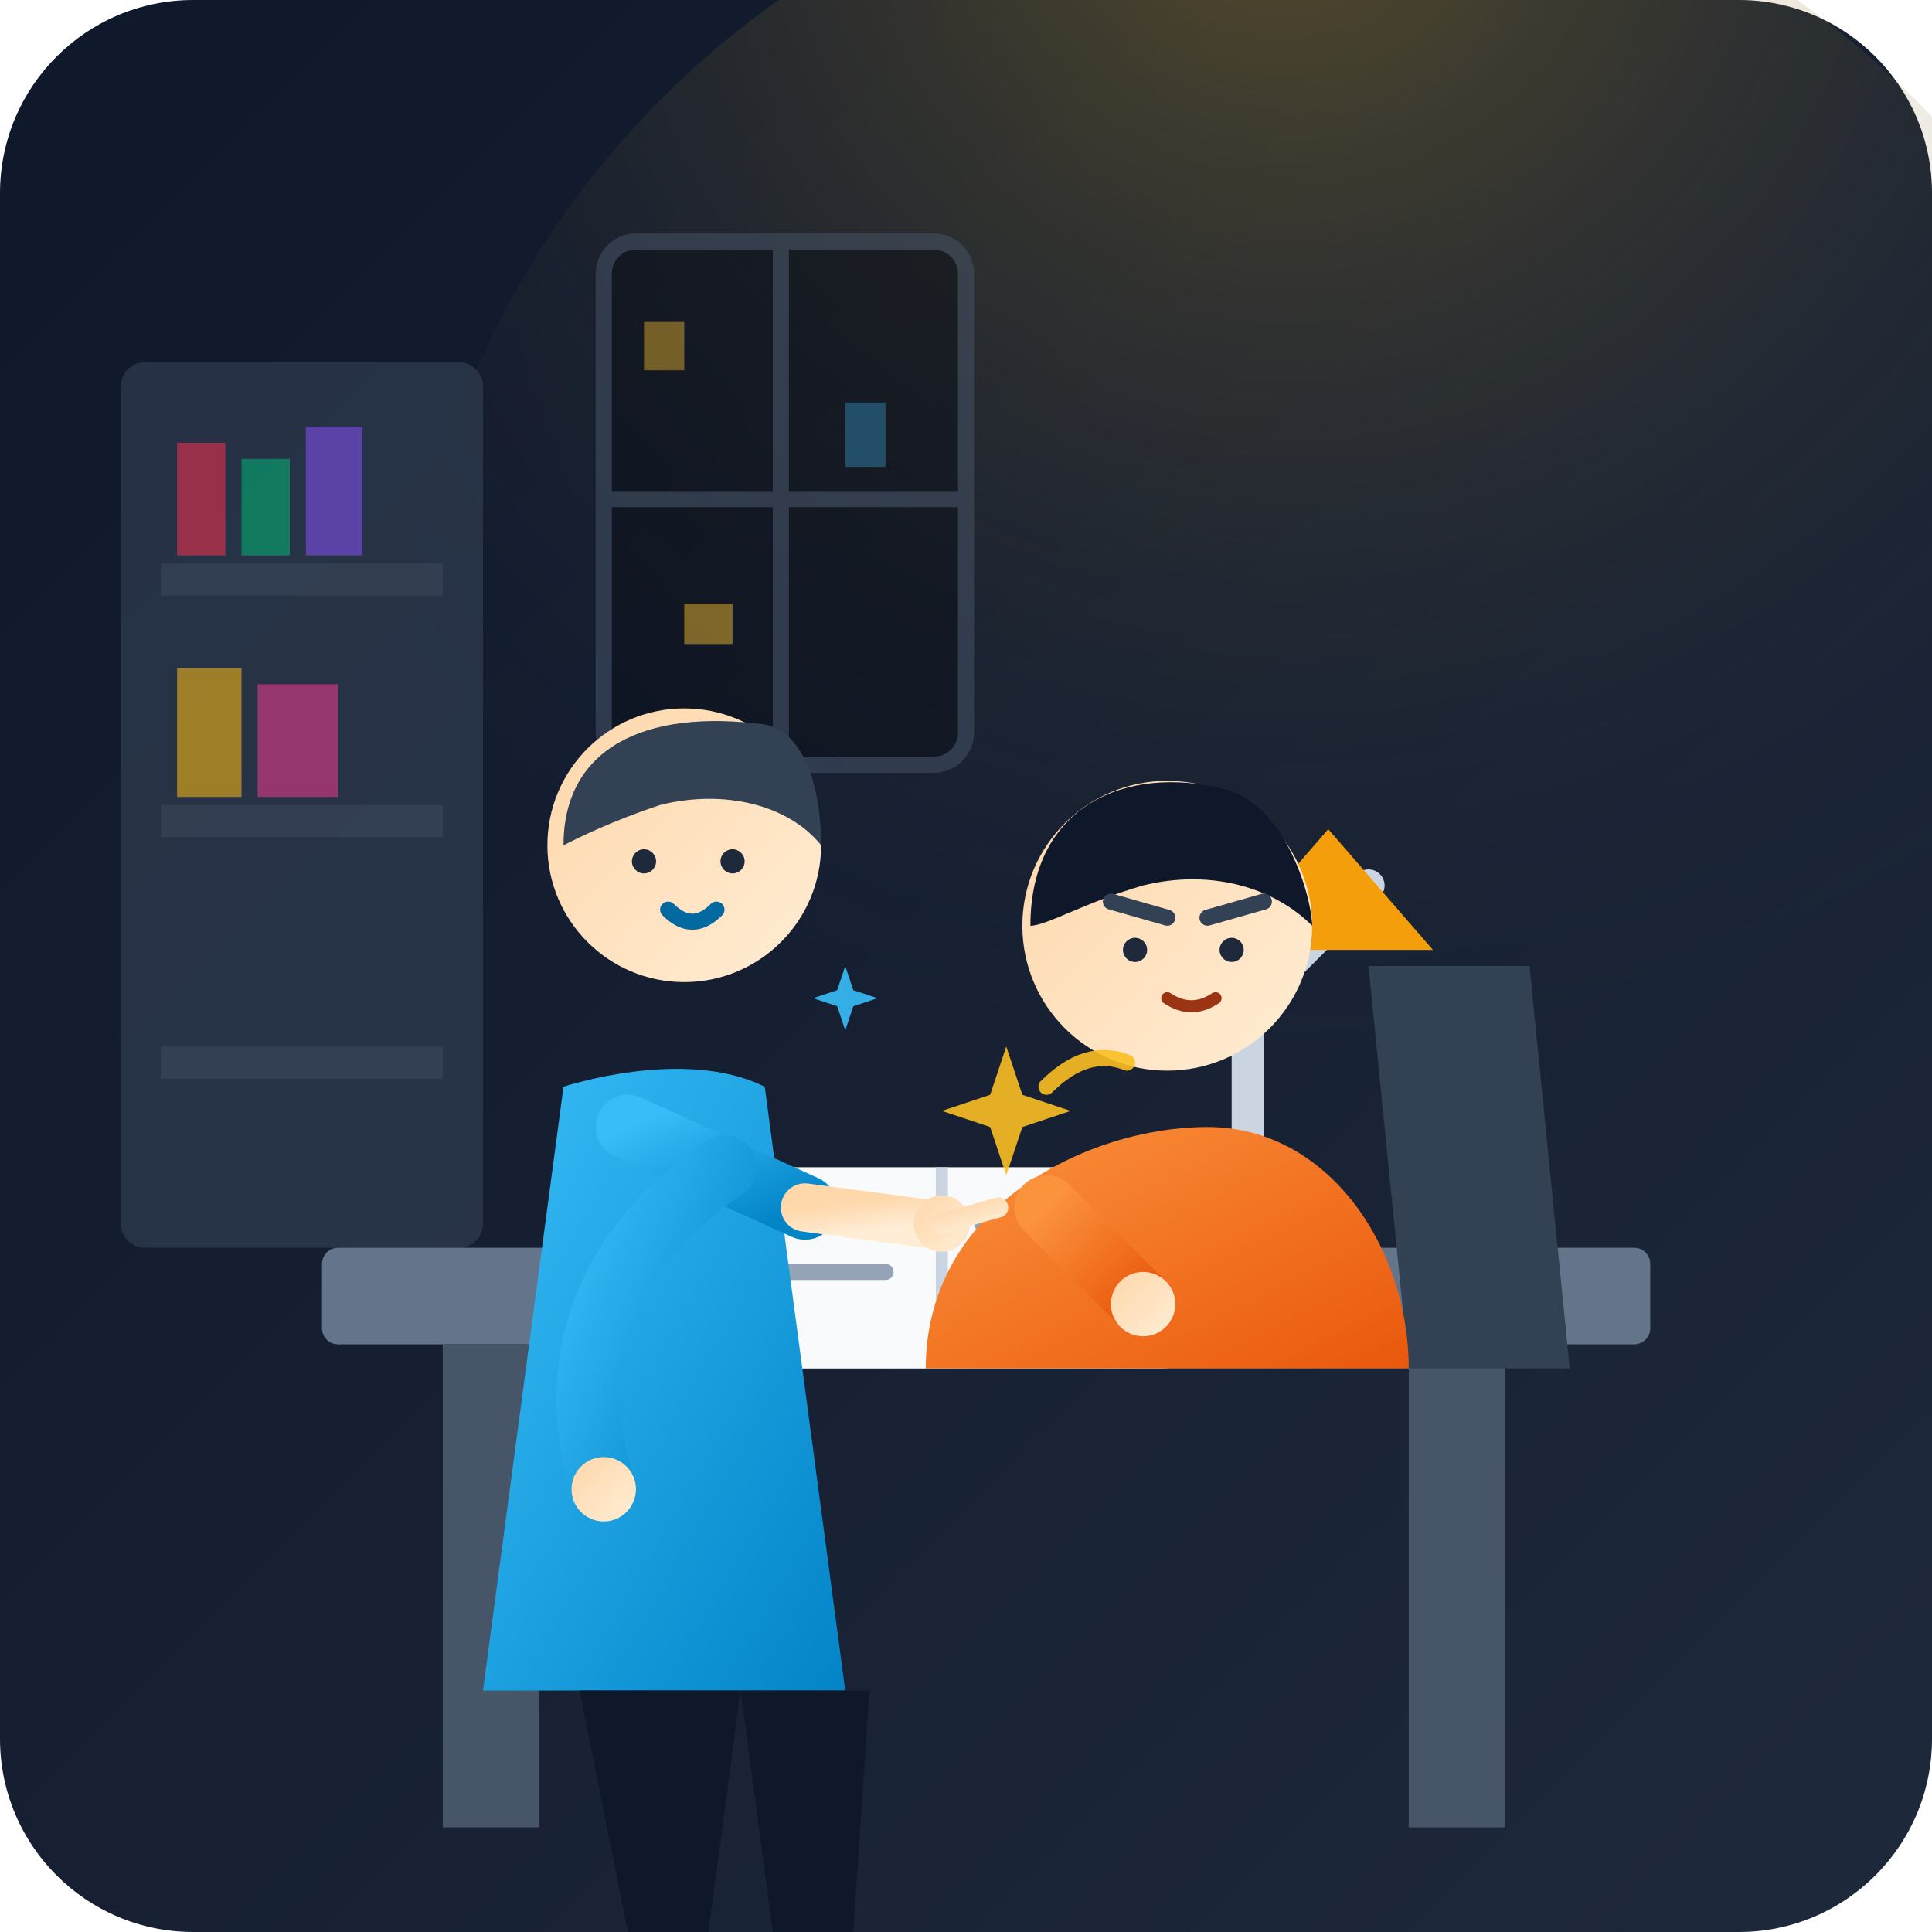
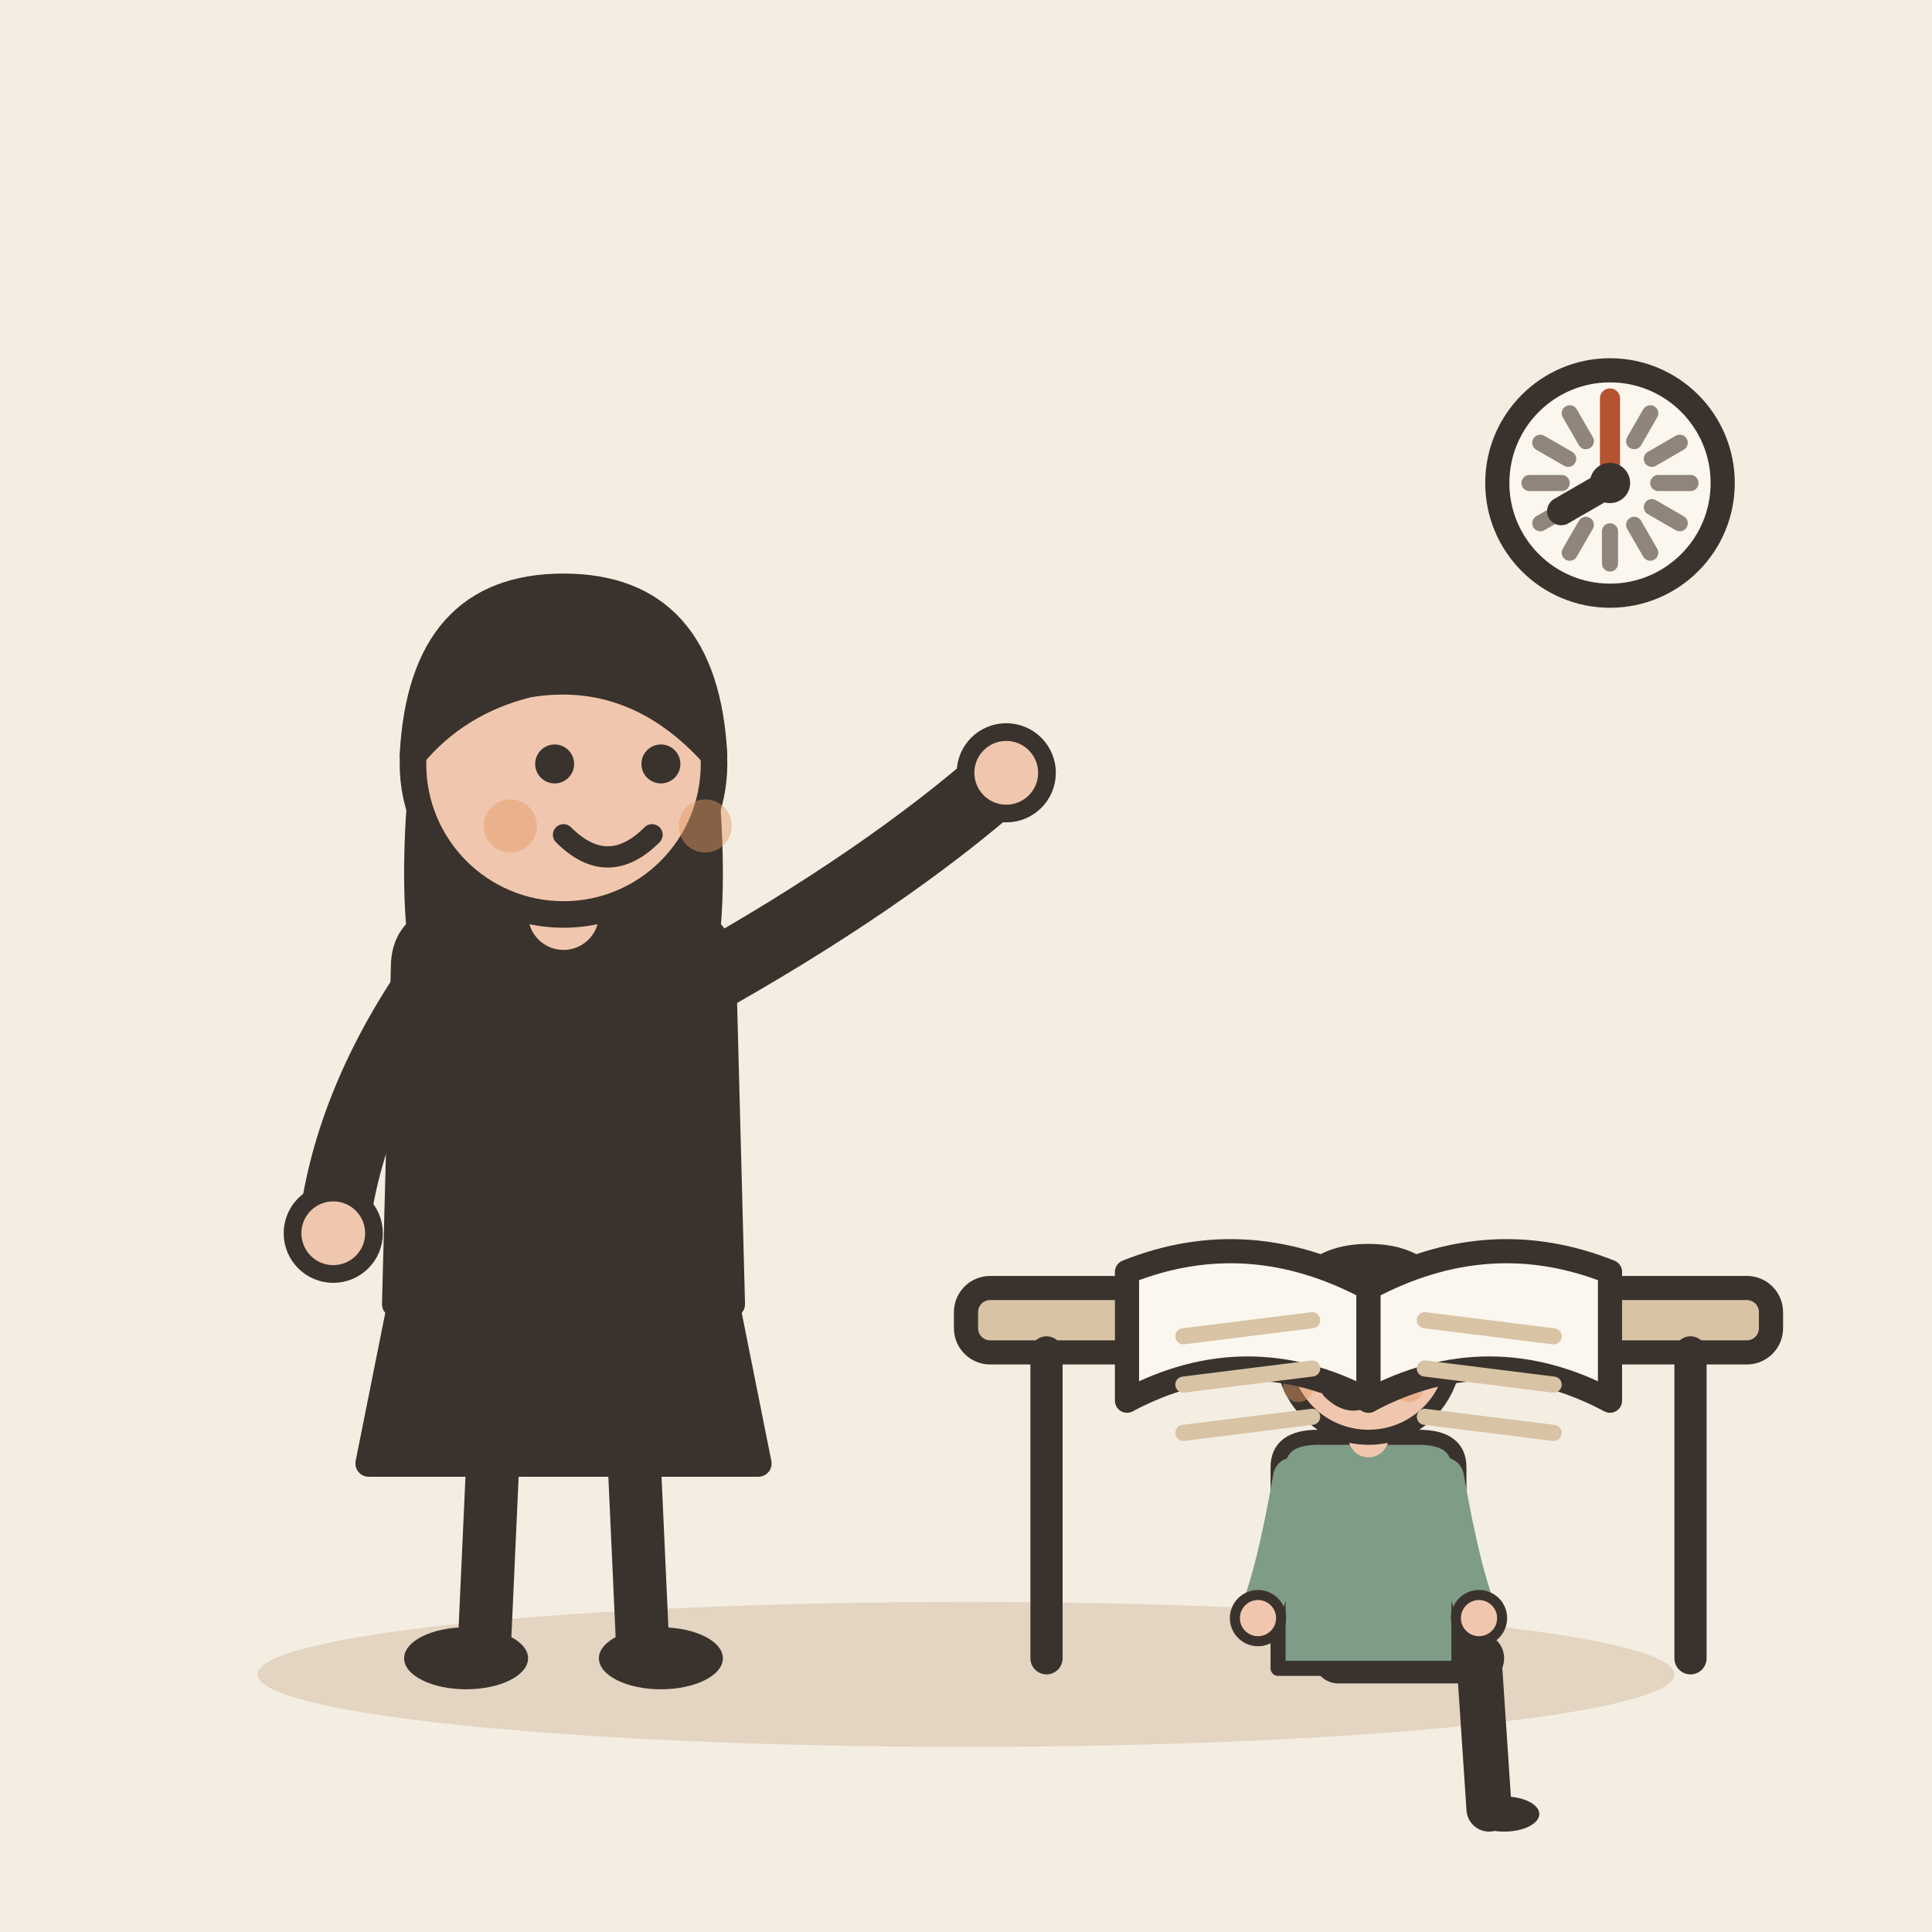
- <svg xmlns="http://www.w3.org/2000/svg" viewBox="0 0 240 240" width="100%" height="100%">
-   <defs>
-     <linearGradient id="bg-grad" x1="0%" y1="0%" x2="100%" y2="100%">
-       <stop offset="0%" stop-color="#0f172a" />
-       <stop offset="100%" stop-color="#1e293b" />
-     </linearGradient>
-     <radialGradient id="lamp-glow" cx="50%" cy="0%" r="70%">
-       <stop offset="0%" stop-color="#fbbf24" stop-opacity="0.3" />
-       <stop offset="100%" stop-color="#1e293b" stop-opacity="0" />
-     </radialGradient>
-     <linearGradient id="skin" x1="0%" y1="0%" x2="100%" y2="100%">
-       <stop offset="0%" stop-color="#fed7aa" />
-       <stop offset="100%" stop-color="#ffedd5" />
-     </linearGradient>
-     <linearGradient id="shirt-teacher" x1="0%" y1="0%" x2="100%" y2="100%">
-       <stop offset="0%" stop-color="#38bdf8" />
-       <stop offset="100%" stop-color="#0284c7" />
-     </linearGradient>
-     <linearGradient id="shirt-student" x1="0%" y1="0%" x2="100%" y2="100%">
-       <stop offset="0%" stop-color="#fb923c" />
-       <stop offset="100%" stop-color="#ea580c" />
-     </linearGradient>
-   </defs>
-   <rect width="240" height="240" rx="24" fill="url(#bg-grad)" />
-   <circle cx="160" cy="90" r="110" fill="url(#lamp-glow)" />
-   <g opacity="0.6">
-     <rect x="15" y="45" width="45" height="110" fill="#334155" rx="3" />
-     <rect x="20" y="70" width="35" height="4" fill="#475569" />
-     <rect x="20" y="100" width="35" height="4" fill="#475569" />
-     <rect x="20" y="130" width="35" height="4" fill="#475569" />
-     <path d="M22 69 L22 55 L28 55 L28 69 Z" fill="#f43f5e" />
-     <path d="M30 69 L30 57 L36 57 L36 69 Z" fill="#10b981" />
-     <path d="M38 69 L38 53 L45 53 L45 69 Z" fill="#8b5cf6" />
-     <path d="M22 99 L22 83 L30 83 L30 99 Z" fill="#fbbf24" />
-     <path d="M32 99 L32 85 L42 85 L42 99 Z" fill="#ec4899" />
+ <svg xmlns="http://www.w3.org/2000/svg" viewBox="0 0 240 240" data-style="editorial">
+   <rect width="240" height="240" fill="#F4EDE2" />
+   <ellipse cx="120" cy="208" rx="88" ry="9" fill="#E3D5C1" />
+   <g transform="translate(70 206) scale(1.1 1.1)">
+     <path d="M-18 -42L-22 -22L22 -22L18 -42Z" fill="#3A332D" stroke="#3A332D" stroke-width="3" stroke-linecap="round" stroke-linejoin="round" />
+     <path d="M-8 -22L-9 0" stroke="#3A332D" stroke-width="6" stroke-linecap="round" fill="none" />
+     <path d="M8 -22L9 0" stroke="#3A332D" stroke-width="6" stroke-linecap="round" fill="none" />
+     <ellipse cx="-11" cy="0" rx="7" ry="3.5" fill="#3A332D" />
+     <ellipse cx="11" cy="0" rx="7" ry="3.5" fill="#3A332D" />
+     <path d="M-17 -104Q-20 -78 -14 -70L-6 -78L6 -78L14 -70Q20 -78 17 -104Z" fill="#3A332D" />
+     <path d="M-18 -78Q-18 -84 -10 -84L10 -84Q18 -84 18 -78L19 -40L-19 -40Z" fill="#3A332D" stroke="#3A332D" stroke-width="3" stroke-linecap="round" stroke-linejoin="round" />
+     <path d="M-15 -76Q-24.5 -62 -26 -48" fill="none" stroke="#3A332D" stroke-width="8" stroke-linecap="round" stroke-linejoin="round" />
+     <circle cx="-26" cy="-48" r="4.6" fill="#F0C7AE" stroke="#3A332D" stroke-linecap="round" stroke-linejoin="round" stroke-width="2" />
+     <path d="M15 -76Q36.5 -88 50 -100" fill="none" stroke="#3A332D" stroke-width="8" stroke-linecap="round" stroke-linejoin="round" />
+     <circle cx="50" cy="-100" r="4.6" fill="#F0C7AE" stroke="#3A332D" stroke-linecap="round" stroke-linejoin="round" stroke-width="2" />
+     <path d="M0 -84L0 -88" stroke="#F0C7AE" stroke-width="8" stroke-linecap="round" fill="none" />
+     <circle cx="0" cy="-101" r="17" fill="#F0C7AE" stroke="#3A332D" stroke-width="3" stroke-linecap="round" stroke-linejoin="round" />
+     <path d="M-17 -102Q-16 -121 0 -121Q16 -121 17 -102Q8 -112 -4 -110Q-12 -108 -17 -102Z" fill="#3A332D" stroke="#3A332D" stroke-width="3" stroke-linecap="round" stroke-linejoin="round" />
+     <circle cx="-1" cy="-101" r="2.2" fill="#3A332D" />
+     <circle cx="11" cy="-101" r="2.2" fill="#3A332D" />
+     <path d="M0 -93Q5 -88 10 -93" fill="none" stroke="#3A332D" stroke-width="2.4" stroke-linecap="round" stroke-linejoin="round" />
+     <circle cx="-6" cy="-94" r="3" fill="#E39A62" opacity="0.45" />
+     <circle cx="16" cy="-94" r="3" fill="#E39A62" opacity="0.45" />
  </g>
-   <g opacity="0.5">
-     <rect x="75" y="30" width="45" height="65" rx="4" fill="#090d16" stroke="#475569" stroke-width="2" />
-     <line x1="97" y1="30" x2="97" y2="95" stroke="#475569" stroke-width="2" />
-     <line x1="75" y1="62" x2="120" y2="62" stroke="#475569" stroke-width="2" />
-     <rect x="80" y="40" width="5" height="6" fill="#fbbf24" opacity="0.8" />
-     <rect x="105" y="50" width="5" height="8" fill="#38bdf8" opacity="0.6" />
-     <rect x="85" y="75" width="6" height="5" fill="#fbbf24" opacity="0.9" />
+   <g transform="translate(170 206)">
+     <rect x="-50" y="-46" width="100" height="8" rx="3" fill="#D8C3A5" stroke="#3A332D" stroke-width="3" stroke-linecap="round" stroke-linejoin="round" />
+     <path d="M-40 -38L-40 0" stroke="#3A332D" stroke-width="4" stroke-linecap="round" fill="none" />
+     <path d="M40 -38L40 0" stroke="#3A332D" stroke-width="4" stroke-linecap="round" fill="none" />
  </g>
-   <rect x="40" y="155" width="165" height="12" fill="#64748b" rx="2" />
-   <rect x="55" y="167" width="12" height="60" fill="#475569" />
-   <rect x="175" y="167" width="12" height="60" fill="#475569" />
-   <path d="M155 155 L155 125 L170 110" fill="none" stroke="#cbd5e1" stroke-width="4" stroke-linecap="round" stroke-linejoin="round" />
-   <path d="M165 103 L178 118 L152 118 Z" fill="#f59e0b" />
-   <path d="M90 145 L140 145 L145 170 L95 170 Z" fill="#f8fafc" />
-   <path d="M117 145 L117 170" stroke="#cbd5e1" stroke-width="1.5" />
-   <line x1="98" y1="152" x2="112" y2="152" stroke="#94a3b8" stroke-width="2" stroke-linecap="round" />
-   <line x1="98" y1="158" x2="110" y2="158" stroke="#94a3b8" stroke-width="2" stroke-linecap="round" />
-   <line x1="122" y1="152" x2="138" y2="152" stroke="#94a3b8" stroke-width="2" stroke-linecap="round" />
-   <line x1="122" y1="158" x2="135" y2="158" stroke="#94a3b8" stroke-width="2" stroke-linecap="round" />
-   <line x1="122" y1="164" x2="132" y2="164" stroke="#f43f5e" stroke-width="2" stroke-linecap="round" />
-   <g id="student">
-     <path d="M170 120 L190 120 L195 170 L175 170 Z" fill="#334155" rx="3" />
-     <path d="M115 170 C115 150 135 140 150 140 C165 140 175 155 175 170 Z" fill="url(#shirt-student)" />
-     <circle cx="145" cy="115" r="18" fill="url(#skin)" />
-     <path d="M128 115 C128 100 140 95 152 98 C160 100 163 112 163 115 C158 110 150 108 142 110 C135 112 130 115 128 115 Z" fill="#0f172a" />
-     <line x1="138" y1="112" x2="145" y2="114" stroke="#334155" stroke-width="2" stroke-linecap="round" />
-     <line x1="150" y1="114" x2="157" y2="112" stroke="#334155" stroke-width="2" stroke-linecap="round" />
-     <circle cx="141" cy="118" r="1.5" fill="#1e293b" />
-     <circle cx="153" cy="118" r="1.5" fill="#1e293b" />
-     <path d="M145 124 Q148 126 151 124" fill="none" stroke="#9a3412" stroke-width="1.5" stroke-linecap="round" />
-     <path d="M130 150 L142 162" fill="none" stroke="url(#shirt-student)" stroke-width="8" stroke-linecap="round" />
-     <circle cx="142" cy="162" r="4" fill="url(#skin)" />
+   <g transform="translate(170 206) scale(0.624 0.624)">
+     <path d="M-6 0L22 0" stroke="#3A332D" stroke-width="10" stroke-linecap="round" fill="none" />
+     <path d="M22 0L24 30" stroke="#3A332D" stroke-width="9" stroke-linecap="round" fill="none" />
+     <ellipse cx="27" cy="31" rx="7" ry="3.5" fill="#3A332D" />
+     <g transform="translate(0 40)" />
+     <path d="M-18 -38Q-18 -44 -10 -44L10 -44Q18 -44 18 -38L18 2L-18 2Z" fill="#7E9C86" stroke="#3A332D" stroke-width="3" stroke-linecap="round" stroke-linejoin="round" />
+     <path d="M-15 -36Q-18.5 -16 -22 -8" fill="none" stroke="#7E9C86" stroke-width="8" stroke-linecap="round" stroke-linejoin="round" />
+     <circle cx="-22" cy="-8" r="4.6" fill="#F0C7AE" stroke="#3A332D" stroke-linecap="round" stroke-linejoin="round" stroke-width="2" />
+     <path d="M15 -36Q18.5 -16 22 -8" fill="none" stroke="#7E9C86" stroke-width="8" stroke-linecap="round" stroke-linejoin="round" />
+     <circle cx="22" cy="-8" r="4.6" fill="#F0C7AE" stroke="#3A332D" stroke-linecap="round" stroke-linejoin="round" stroke-width="2" />
+     <path d="M0 -44L0 -48" stroke="#F0C7AE" stroke-width="8" stroke-linecap="round" fill="none" />
+     <g transform="translate(0 40)">
+       <circle cx="0" cy="-101" r="17" fill="#F0C7AE" stroke="#3A332D" stroke-width="3" stroke-linecap="round" stroke-linejoin="round" />
+       <path d="M-17 -101Q-17 -121 0 -121Q17 -121 17 -101Q13 -110 4 -112Q-8 -113 -17 -101Z" fill="#3A332D" stroke="#3A332D" stroke-width="3" stroke-linecap="round" stroke-linejoin="round" />
+       <circle cx="-9" cy="-101" r="2.2" fill="#3A332D" />
+       <circle cx="3" cy="-101" r="2.2" fill="#3A332D" />
+       <path d="M-8 -93Q-3 -88 2 -93" fill="none" stroke="#3A332D" stroke-width="2.4" stroke-linecap="round" stroke-linejoin="round" />
+       <circle cx="-14" cy="-94" r="3" fill="#E39A62" opacity="0.45" />
+       <circle cx="8" cy="-94" r="3" fill="#E39A62" opacity="0.45" />
+     </g>
  </g>
-   <g id="teacher">
-     <path d="M60 210 L70 135 C70 135 85 130 95 135 L105 210 Z" fill="url(#shirt-teacher)" />
-     <path d="M72 210 L78 240 L88 240 L92 210 Z" fill="#0f172a" />
-     <path d="M92 210 L96 240 L106 240 L108 210 Z" fill="#0f172a" />
-     <circle cx="85" cy="105" r="17" fill="url(#skin)" />
-     <path d="M70 105 C70 93 80 88 95 90 C100 91 102 98 102 105 C98 100 90 98 82 100 C76 102 72 104 70 105 Z" fill="#334155" />
-     <circle cx="80" cy="107" r="1.5" fill="#1e293b" />
-     <circle cx="91" cy="107" r="1.5" fill="#1e293b" />
-     <path d="M83 113 Q86 116 89 113" fill="none" stroke="#0369a1" stroke-width="2" stroke-linecap="round" />
-     <path d="M78 140 L100 150" fill="none" stroke="url(#shirt-teacher)" stroke-width="8" stroke-linecap="round" />
-     <path d="M100 150 L115 152" fill="none" stroke="url(#skin)" stroke-width="6" stroke-linecap="round" />
-     <circle cx="117" cy="152" r="3.5" fill="url(#skin)" />
-     <path d="M117 152 L124 150" stroke="url(#skin)" stroke-width="2.5" stroke-linecap="round" />
-     <path d="M90 145 C75 155 70 170 75 185" fill="none" stroke="url(#shirt-teacher)" stroke-width="8" stroke-linecap="round" />
-     <circle cx="75" cy="185" r="4" fill="url(#skin)" />
+   <g transform="translate(170 160)">
+     <path d="M0 0Q-15 -8 -30 -2L-30 14Q-15 6 0 14Z" fill="#FBF6EE" stroke="#3A332D" stroke-width="3" stroke-linecap="round" stroke-linejoin="round" />
+     <path d="M0 0Q15 -8 30 -2L30 14Q15 6 0 14Z" fill="#FBF6EE" stroke="#3A332D" stroke-width="3" stroke-linecap="round" stroke-linejoin="round" />
+     <path d="M-23 6L-7 4" stroke="#D8C3A5" stroke-width="2" stroke-linecap="round" fill="none" />
+     <path d="M7 4L23 6" stroke="#D8C3A5" stroke-width="2" stroke-linecap="round" fill="none" />
+     <path d="M-23 12L-7 10" stroke="#D8C3A5" stroke-width="2" stroke-linecap="round" fill="none" />
+     <path d="M7 10L23 12" stroke="#D8C3A5" stroke-width="2" stroke-linecap="round" fill="none" />
+     <path d="M-23 18L-7 16" stroke="#D8C3A5" stroke-width="2" stroke-linecap="round" fill="none" />
+     <path d="M7 16L23 18" stroke="#D8C3A5" stroke-width="2" stroke-linecap="round" fill="none" />
  </g>
-   <g id="sparkles" opacity="0.9">
-     <path d="M125 130 L127 136 L133 138 L127 140 L125 146 L123 140 L117 138 L123 136 Z" fill="#fbbf24" />
-     <path d="M105 120 L106 123 L109 124 L106 125 L105 128 L104 125 L101 124 L104 123 Z" fill="#38bdf8" />
-     <path d="M130 135 Q135 130 140 132" fill="none" stroke="#fbbf24" stroke-width="2" stroke-linecap="round" />
-   </g>
+   <circle cx="200" cy="60" r="14" fill="#FBF6EE" stroke="#3A332D" stroke-width="3" stroke-linecap="round" stroke-linejoin="round" />
+   <path d="M210 60L206 60" stroke="#8F857A" stroke-width="2" stroke-linecap="round" fill="none" />
+   <path d="M208.66 65L205.196 63" stroke="#8F857A" stroke-width="2" stroke-linecap="round" fill="none" />
+   <path d="M205 68.66L203 65.196" stroke="#8F857A" stroke-width="2" stroke-linecap="round" fill="none" />
+   <path d="M200 70L200 66" stroke="#8F857A" stroke-width="2" stroke-linecap="round" fill="none" />
+   <path d="M195 68.66L197 65.196" stroke="#8F857A" stroke-width="2" stroke-linecap="round" fill="none" />
+   <path d="M191.34 65L194.804 63" stroke="#8F857A" stroke-width="2" stroke-linecap="round" fill="none" />
+   <path d="M190 60L194 60" stroke="#8F857A" stroke-width="2" stroke-linecap="round" fill="none" />
+   <path d="M191.34 55L194.804 57" stroke="#8F857A" stroke-width="2" stroke-linecap="round" fill="none" />
+   <path d="M195 51.34L197 54.804" stroke="#8F857A" stroke-width="2" stroke-linecap="round" fill="none" />
+   <path d="M200 50L200 54" stroke="#8F857A" stroke-width="2" stroke-linecap="round" fill="none" />
+   <path d="M205 51.34L203 54.804" stroke="#8F857A" stroke-width="2" stroke-linecap="round" fill="none" />
+   <path d="M208.66 55L205.196 57" stroke="#8F857A" stroke-width="2" stroke-linecap="round" fill="none" />
+   <path d="M200 60L193.938 63.5" stroke="#3A332D" stroke-width="3.5" stroke-linecap="round" fill="none" />
+   <path d="M200 60L200 49.5" stroke="#B4532F" stroke-width="2.5" stroke-linecap="round" fill="none" />
+   <circle cx="200" cy="60" r="2.5" fill="#3A332D" />
</svg>
